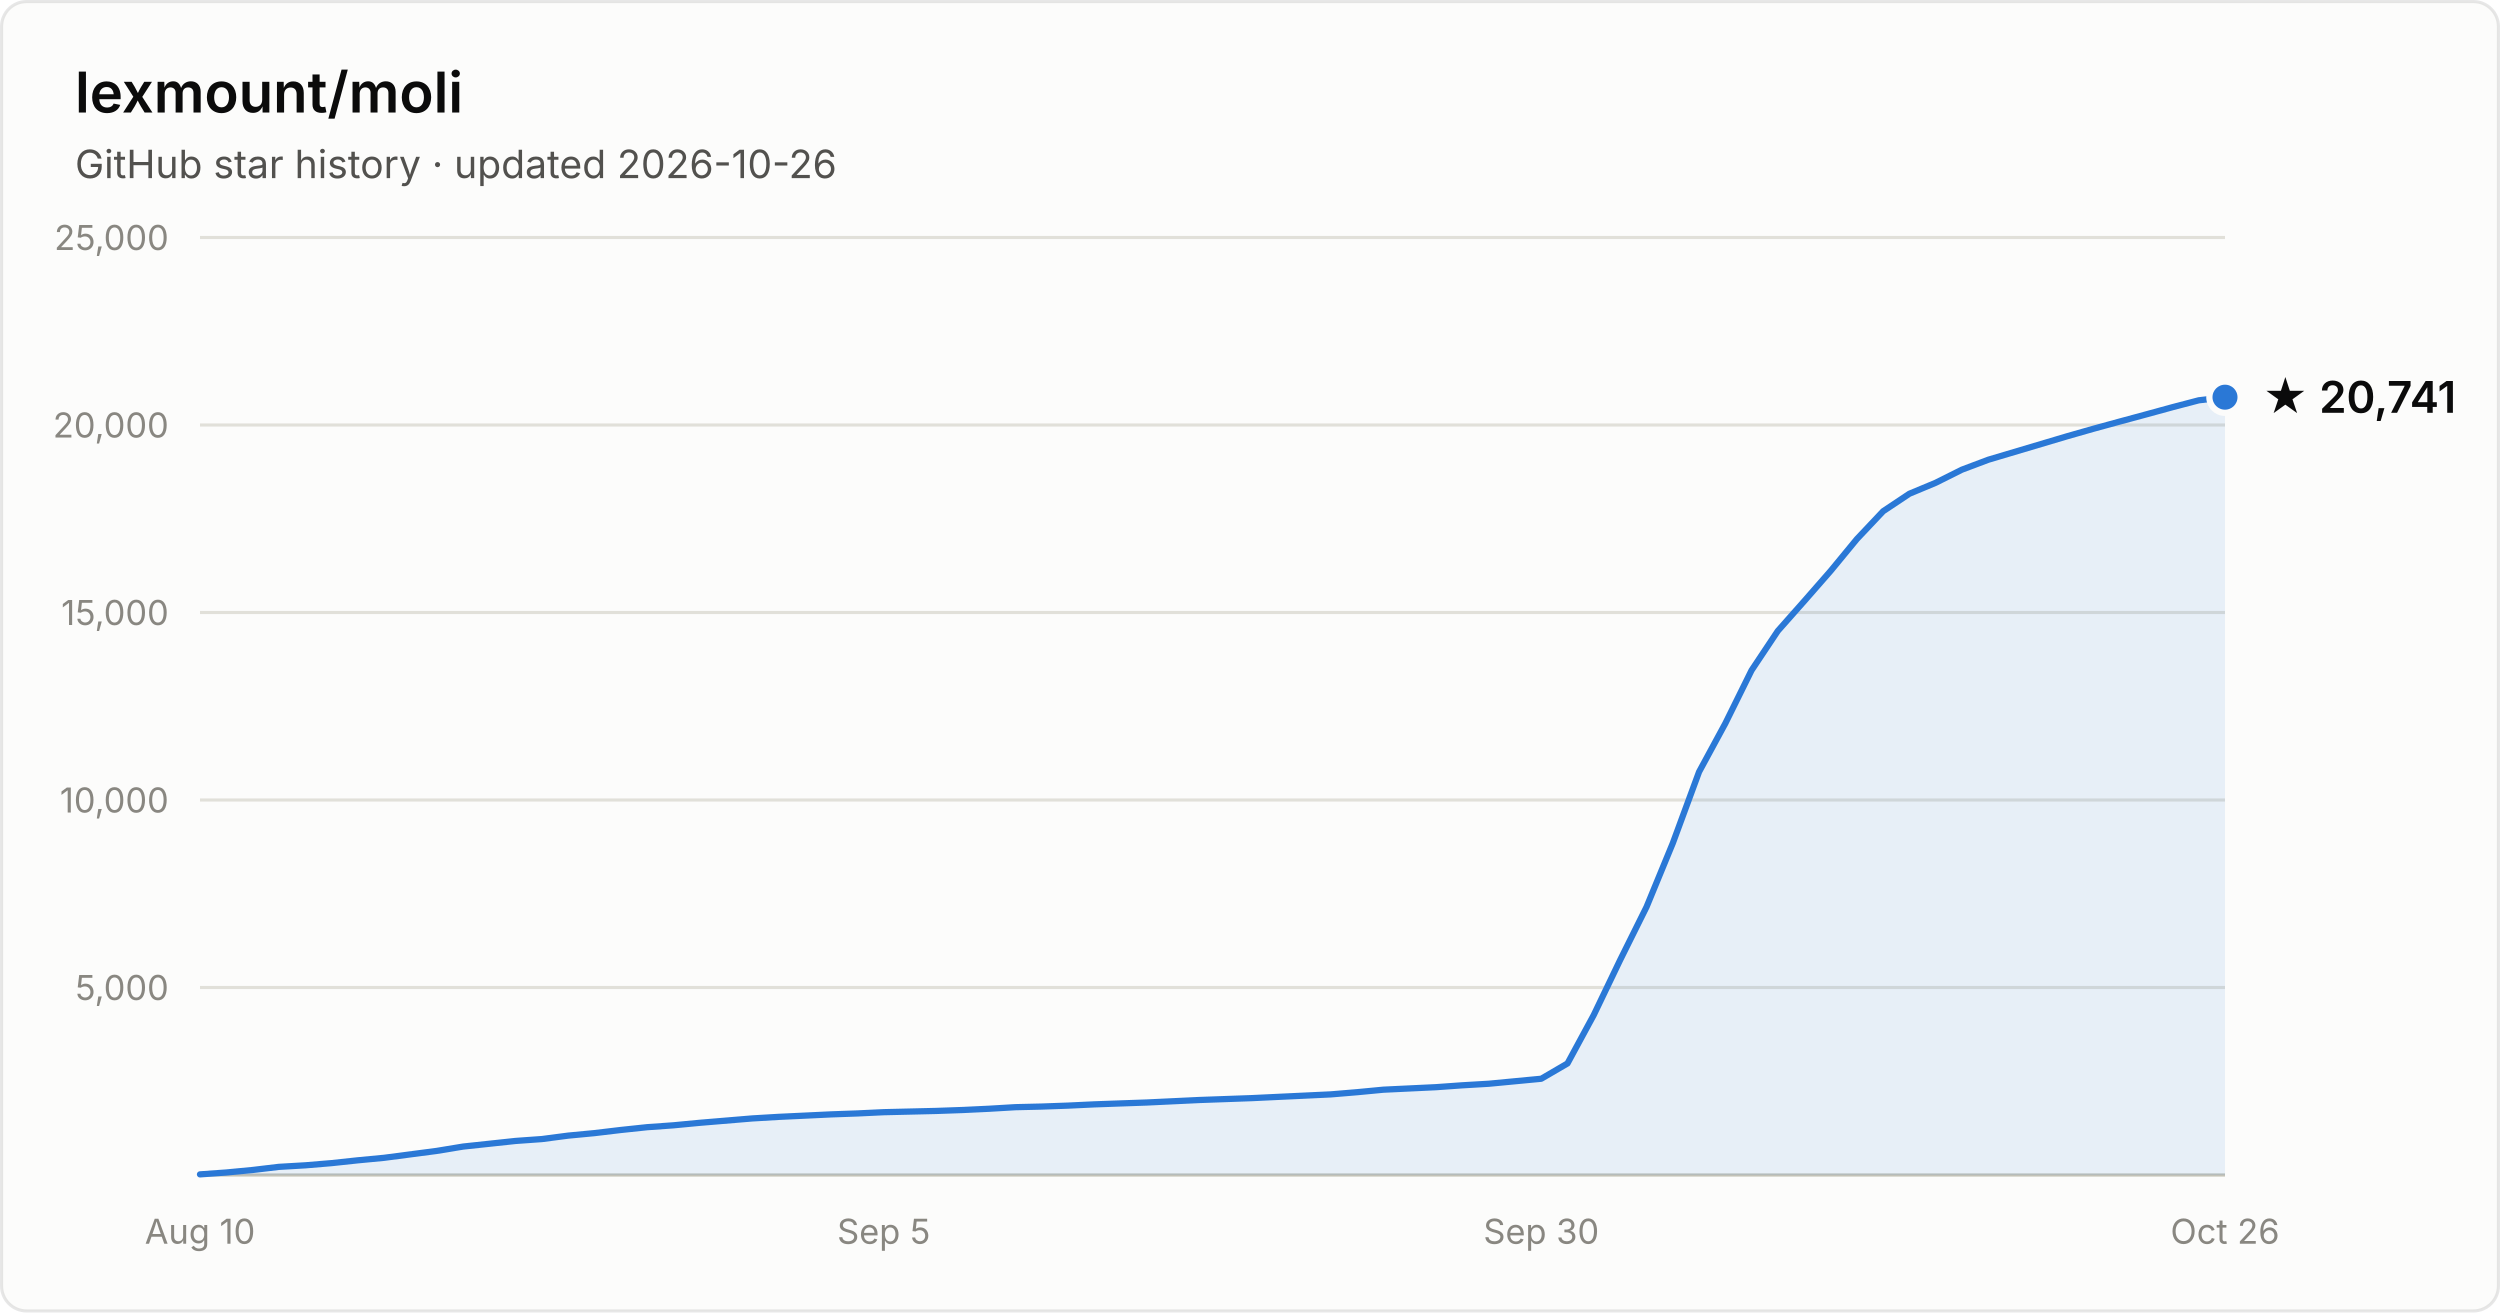
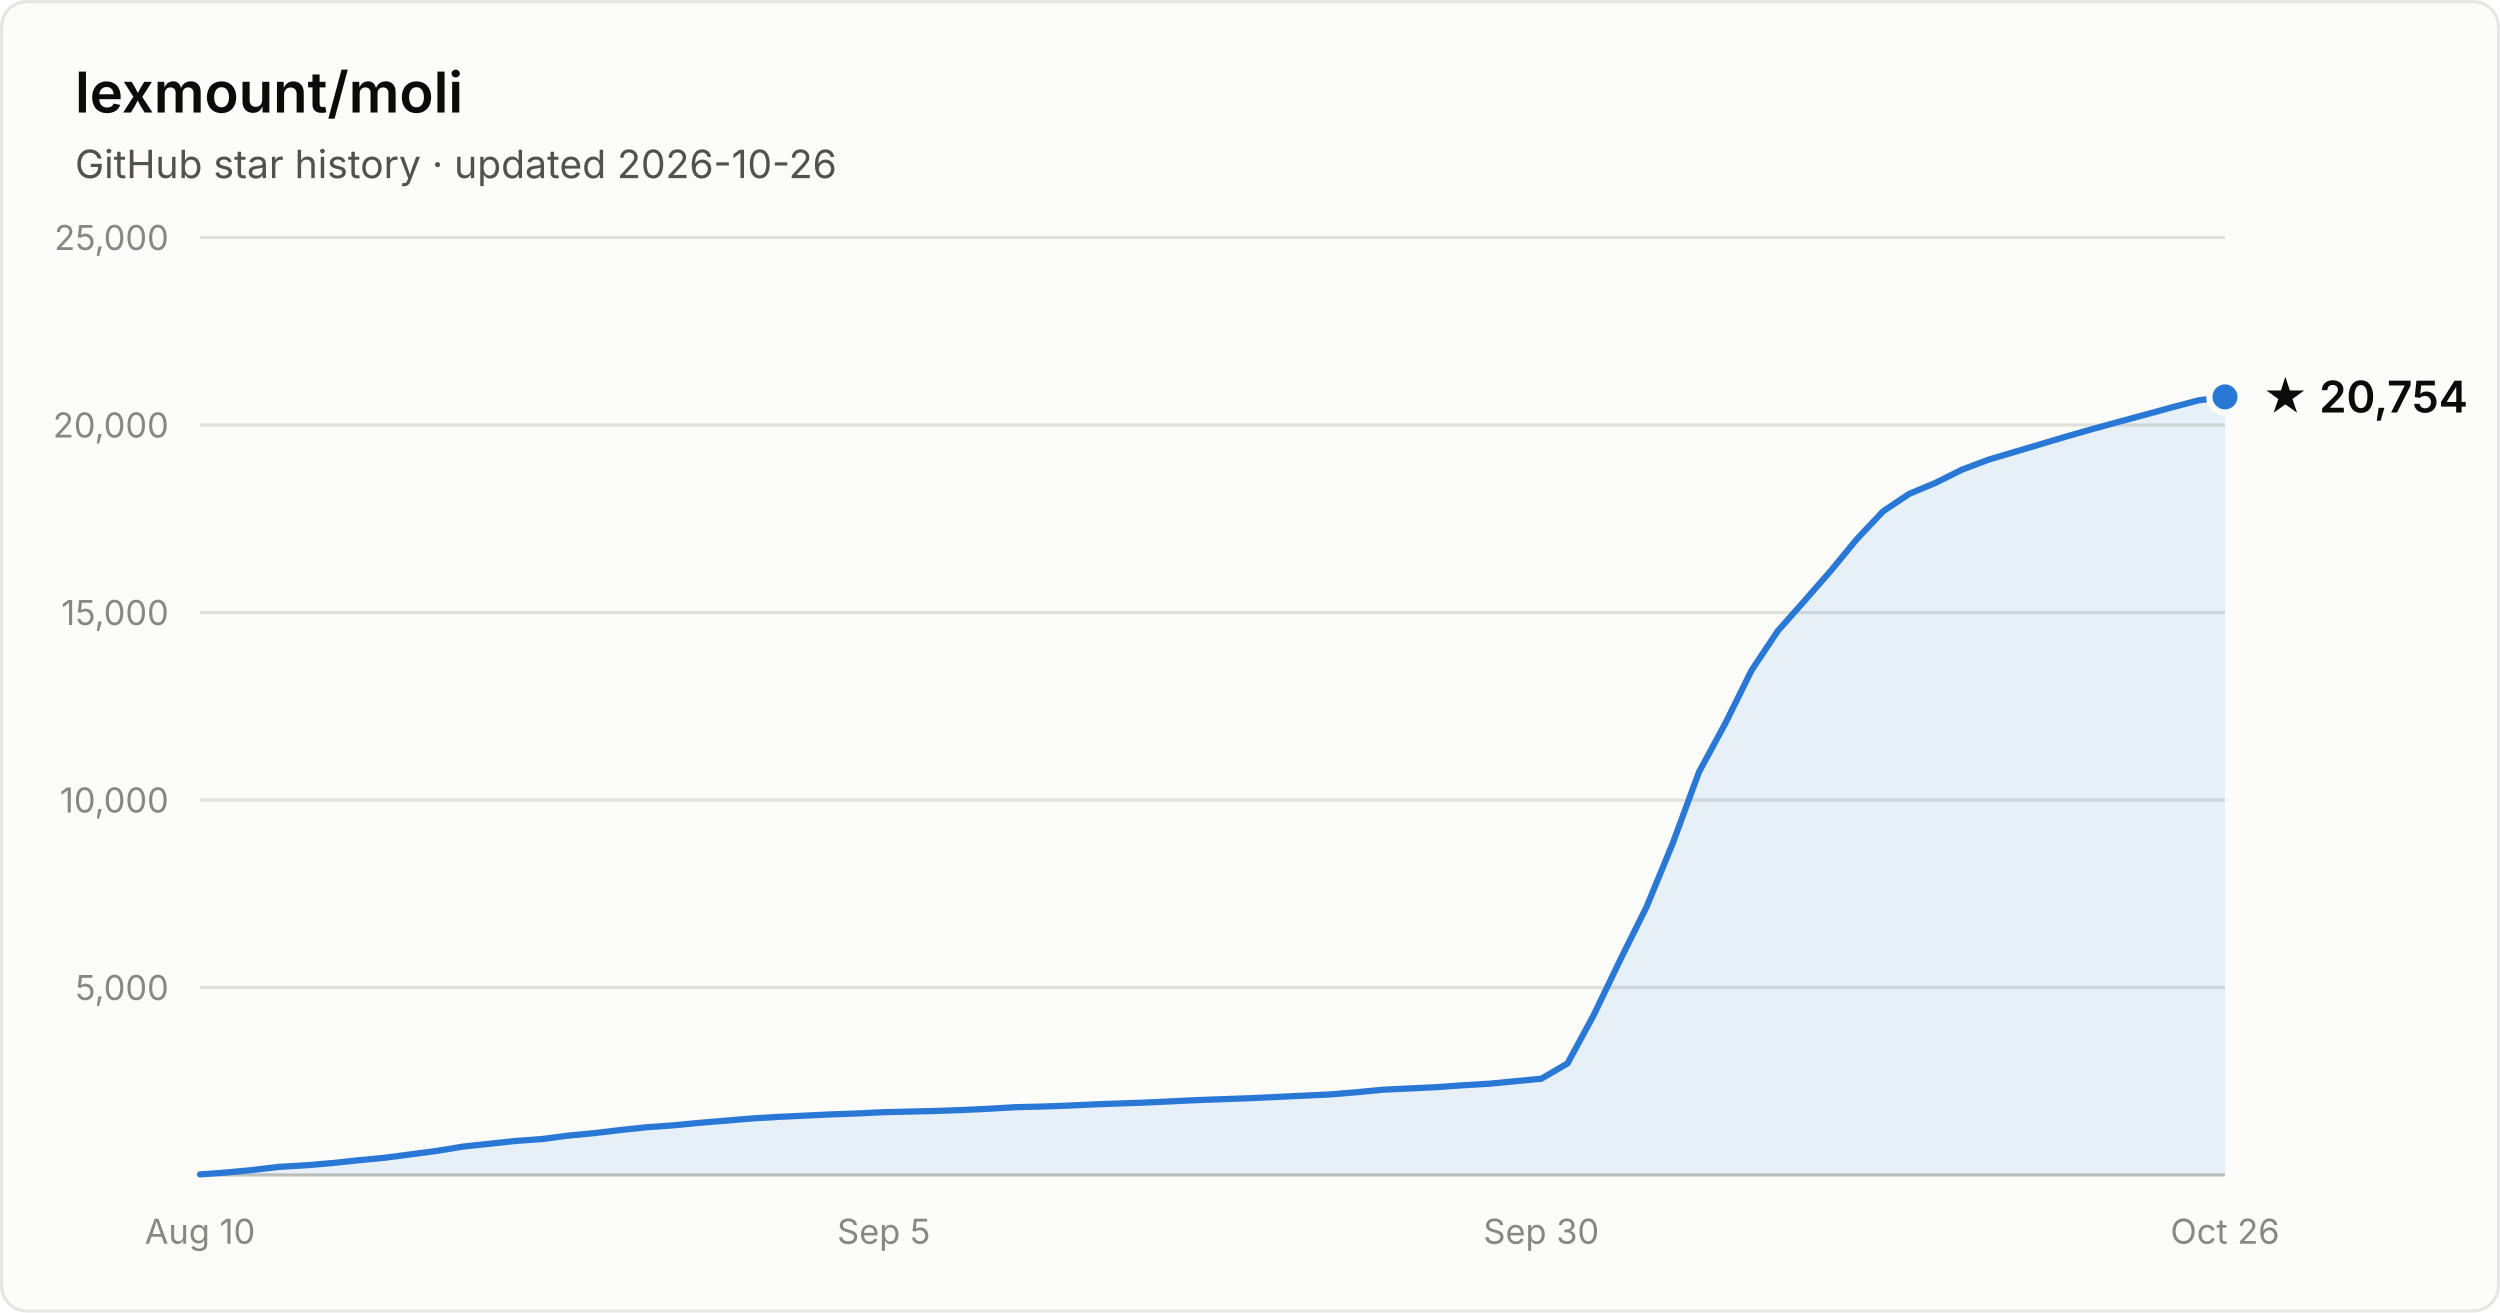
- <svg xmlns="http://www.w3.org/2000/svg" width="800" height="420" viewBox="0 0 800 420" font-family="system-ui, -apple-system, Segoe UI, sans-serif" role="img" aria-label="Star history of lexmount/moli: 20,741 stars as of 2026-10-26">
+ <svg xmlns="http://www.w3.org/2000/svg" width="800" height="420" viewBox="0 0 800 420" font-family="system-ui, -apple-system, Segoe UI, sans-serif" role="img" aria-label="Star history of lexmount/moli: 20,754 stars as of 2026-10-26">
  <rect x="0.5" y="0.5" width="799" height="419" rx="8" fill="#fcfcfb" stroke="rgba(11,11,11,0.10)" />
  <text x="24" y="36" fill="#0b0b0b" font-size="18" font-weight="600">lexmount/moli</text>
  <text x="24" y="57" fill="#52514e" font-size="12.5">GitHub star history · updated 2026-10-26</text>
  <line x1="64" y1="316.0" x2="712" y2="316.0" stroke="#e1e0d9" stroke-width="1" />
  <text x="54" y="320.0" text-anchor="end" fill="#898781" font-size="11" style="font-variant-numeric:tabular-nums">5,000</text>
  <line x1="64" y1="256.0" x2="712" y2="256.0" stroke="#e1e0d9" stroke-width="1" />
  <text x="54" y="260.0" text-anchor="end" fill="#898781" font-size="11" style="font-variant-numeric:tabular-nums">10,000</text>
  <line x1="64" y1="196.0" x2="712" y2="196.0" stroke="#e1e0d9" stroke-width="1" />
  <text x="54" y="200.0" text-anchor="end" fill="#898781" font-size="11" style="font-variant-numeric:tabular-nums">15,000</text>
  <line x1="64" y1="136.0" x2="712" y2="136.0" stroke="#e1e0d9" stroke-width="1" />
  <text x="54" y="140.0" text-anchor="end" fill="#898781" font-size="11" style="font-variant-numeric:tabular-nums">20,000</text>
  <line x1="64" y1="76.0" x2="712" y2="76.0" stroke="#e1e0d9" stroke-width="1" />
  <text x="54" y="80.0" text-anchor="end" fill="#898781" font-size="11" style="font-variant-numeric:tabular-nums">25,000</text>
  <line x1="64" y1="376" x2="712" y2="376" stroke="#c3c2b7" stroke-width="1" />
  <text x="64.0" y="398" text-anchor="middle" fill="#898781" font-size="11" style="font-variant-numeric:tabular-nums">Aug 10</text>
  <text x="282.8" y="398" text-anchor="middle" fill="#898781" font-size="11" style="font-variant-numeric:tabular-nums">Sep 5</text>
  <text x="493.2" y="398" text-anchor="middle" fill="#898781" font-size="11" style="font-variant-numeric:tabular-nums">Sep 30</text>
  <text x="712.0" y="398" text-anchor="middle" fill="#898781" font-size="11" style="font-variant-numeric:tabular-nums">Oct 26</text>
-   <path d="M64.0 375.8 L72.4 375.2 L80.8 374.4 L89.2 373.4 L97.7 372.9 L106.1 372.2 L114.5 371.3 L122.9 370.5 L131.3 369.4 L139.7 368.3 L148.2 366.9 L156.6 366.0 L165.0 365.1 L173.4 364.5 L181.8 363.4 L190.2 362.6 L198.6 361.6 L207.1 360.7 L215.5 360.1 L223.9 359.3 L232.3 358.6 L240.7 357.9 L249.1 357.4 L257.6 357.0 L266.0 356.6 L274.4 356.3 L282.8 355.9 L291.2 355.7 L299.6 355.5 L308.1 355.2 L316.5 354.8 L324.9 354.3 L333.3 354.1 L341.7 353.8 L350.1 353.4 L358.5 353.1 L367.0 352.8 L375.4 352.4 L383.8 352.0 L392.2 351.7 L400.6 351.4 L409.0 351.0 L417.5 350.6 L425.9 350.2 L434.3 349.5 L442.7 348.7 L451.1 348.3 L459.5 347.9 L467.9 347.3 L476.4 346.8 L484.8 346.0 L493.2 345.2 L501.6 340.3 L510.0 324.8 L518.4 307.3 L526.9 290.2 L535.3 269.8 L543.7 247.0 L552.1 231.5 L560.5 214.5 L568.9 201.9 L577.4 192.3 L585.8 182.7 L594.2 172.5 L602.6 163.6 L611.0 158.0 L619.4 154.5 L627.8 150.3 L636.3 147.1 L644.7 144.6 L653.1 142.1 L661.5 139.6 L669.9 137.2 L678.3 134.9 L686.8 132.6 L695.2 130.3 L703.6 128.1 L712.0 127.1 L712.0 376 L64.0 376 Z" fill="#2a78d6" fill-opacity="0.1" />
-   <path d="M64.0 375.8 L72.4 375.2 L80.8 374.4 L89.2 373.4 L97.7 372.9 L106.1 372.2 L114.5 371.3 L122.9 370.5 L131.3 369.4 L139.7 368.3 L148.2 366.9 L156.6 366.0 L165.0 365.1 L173.4 364.5 L181.8 363.4 L190.2 362.6 L198.6 361.6 L207.1 360.7 L215.5 360.1 L223.9 359.3 L232.3 358.6 L240.7 357.9 L249.1 357.4 L257.6 357.0 L266.0 356.6 L274.4 356.3 L282.8 355.9 L291.2 355.7 L299.6 355.5 L308.1 355.2 L316.5 354.8 L324.9 354.3 L333.3 354.1 L341.7 353.8 L350.1 353.4 L358.5 353.1 L367.0 352.8 L375.4 352.4 L383.8 352.0 L392.2 351.7 L400.6 351.4 L409.0 351.0 L417.5 350.6 L425.9 350.2 L434.3 349.5 L442.7 348.7 L451.1 348.3 L459.5 347.9 L467.9 347.3 L476.4 346.8 L484.8 346.0 L493.2 345.2 L501.6 340.3 L510.0 324.8 L518.4 307.3 L526.9 290.2 L535.3 269.8 L543.7 247.0 L552.1 231.5 L560.5 214.5 L568.9 201.9 L577.4 192.3 L585.8 182.7 L594.2 172.5 L602.6 163.6 L611.0 158.0 L619.4 154.5 L627.8 150.3 L636.3 147.1 L644.7 144.6 L653.1 142.1 L661.5 139.6 L669.9 137.2 L678.3 134.9 L686.8 132.6 L695.2 130.3 L703.6 128.1 L712.0 127.1" fill="none" stroke="#2a78d6" stroke-width="2" stroke-linejoin="round" stroke-linecap="round" />
-   <circle cx="712.0" cy="127.1" r="5" fill="#2a78d6" stroke="#fcfcfb" stroke-width="2" />
-   <text x="724.0" y="132.1" fill="#0b0b0b" font-size="14" font-weight="600">★ 20,741</text>
+   <path d="M64.0 375.8 L72.4 375.2 L80.8 374.4 L89.2 373.4 L97.7 372.9 L106.1 372.2 L114.5 371.3 L122.9 370.5 L131.3 369.4 L139.7 368.3 L148.2 366.9 L156.6 366.0 L165.0 365.1 L173.4 364.5 L181.8 363.4 L190.2 362.6 L198.6 361.6 L207.1 360.7 L215.5 360.1 L223.9 359.3 L232.3 358.6 L240.7 357.9 L249.1 357.4 L257.6 357.0 L266.0 356.6 L274.4 356.3 L282.8 355.9 L291.2 355.7 L299.6 355.5 L308.1 355.2 L316.5 354.8 L324.9 354.3 L333.3 354.1 L341.7 353.8 L350.1 353.4 L358.5 353.1 L367.0 352.8 L375.4 352.4 L383.8 352.0 L392.2 351.7 L400.6 351.4 L409.0 351.0 L417.5 350.6 L425.9 350.2 L434.3 349.5 L442.7 348.7 L451.1 348.3 L459.5 347.9 L467.9 347.3 L476.4 346.8 L484.8 346.0 L493.2 345.2 L501.6 340.3 L510.0 324.8 L518.4 307.3 L526.9 290.2 L535.3 269.8 L543.7 247.0 L552.1 231.5 L560.5 214.5 L568.9 201.9 L577.4 192.3 L585.8 182.7 L594.2 172.5 L602.6 163.6 L611.0 158.0 L619.4 154.5 L627.8 150.3 L636.3 147.1 L644.7 144.6 L653.1 142.1 L661.5 139.6 L669.9 137.2 L678.3 134.9 L686.8 132.6 L695.2 130.3 L703.6 128.1 L712.0 127.0 L712.0 376 L64.0 376 Z" fill="#2a78d6" fill-opacity="0.1" />
+   <path d="M64.0 375.8 L72.4 375.2 L80.8 374.4 L89.2 373.4 L97.7 372.9 L106.1 372.2 L114.5 371.3 L122.9 370.5 L131.3 369.4 L139.7 368.3 L148.2 366.9 L156.6 366.0 L165.0 365.1 L173.4 364.5 L181.8 363.4 L190.2 362.6 L198.6 361.6 L207.1 360.7 L215.5 360.1 L223.9 359.3 L232.3 358.6 L240.7 357.9 L249.1 357.4 L257.6 357.0 L266.0 356.6 L274.4 356.3 L282.8 355.9 L291.2 355.7 L299.6 355.5 L308.1 355.2 L316.5 354.8 L324.9 354.3 L333.3 354.1 L341.7 353.8 L350.1 353.4 L358.5 353.1 L367.0 352.8 L375.4 352.4 L383.8 352.0 L392.2 351.7 L400.6 351.4 L409.0 351.0 L417.5 350.6 L425.9 350.2 L434.3 349.5 L442.7 348.7 L451.1 348.3 L459.5 347.9 L467.9 347.3 L476.4 346.8 L484.8 346.0 L493.2 345.2 L501.6 340.3 L510.0 324.8 L518.4 307.3 L526.9 290.2 L535.3 269.8 L543.7 247.0 L552.1 231.5 L560.5 214.5 L568.9 201.9 L577.4 192.3 L585.8 182.7 L594.2 172.5 L602.6 163.6 L611.0 158.0 L619.4 154.5 L627.8 150.3 L636.3 147.1 L644.7 144.6 L653.1 142.1 L661.5 139.6 L669.9 137.2 L678.3 134.9 L686.8 132.6 L695.2 130.3 L703.6 128.1 L712.0 127.0" fill="none" stroke="#2a78d6" stroke-width="2" stroke-linejoin="round" stroke-linecap="round" />
+   <circle cx="712.0" cy="127.0" r="5" fill="#2a78d6" stroke="#fcfcfb" stroke-width="2" />
+   <text x="724.0" y="132.0" fill="#0b0b0b" font-size="14" font-weight="600">★ 20,754</text>
</svg>
